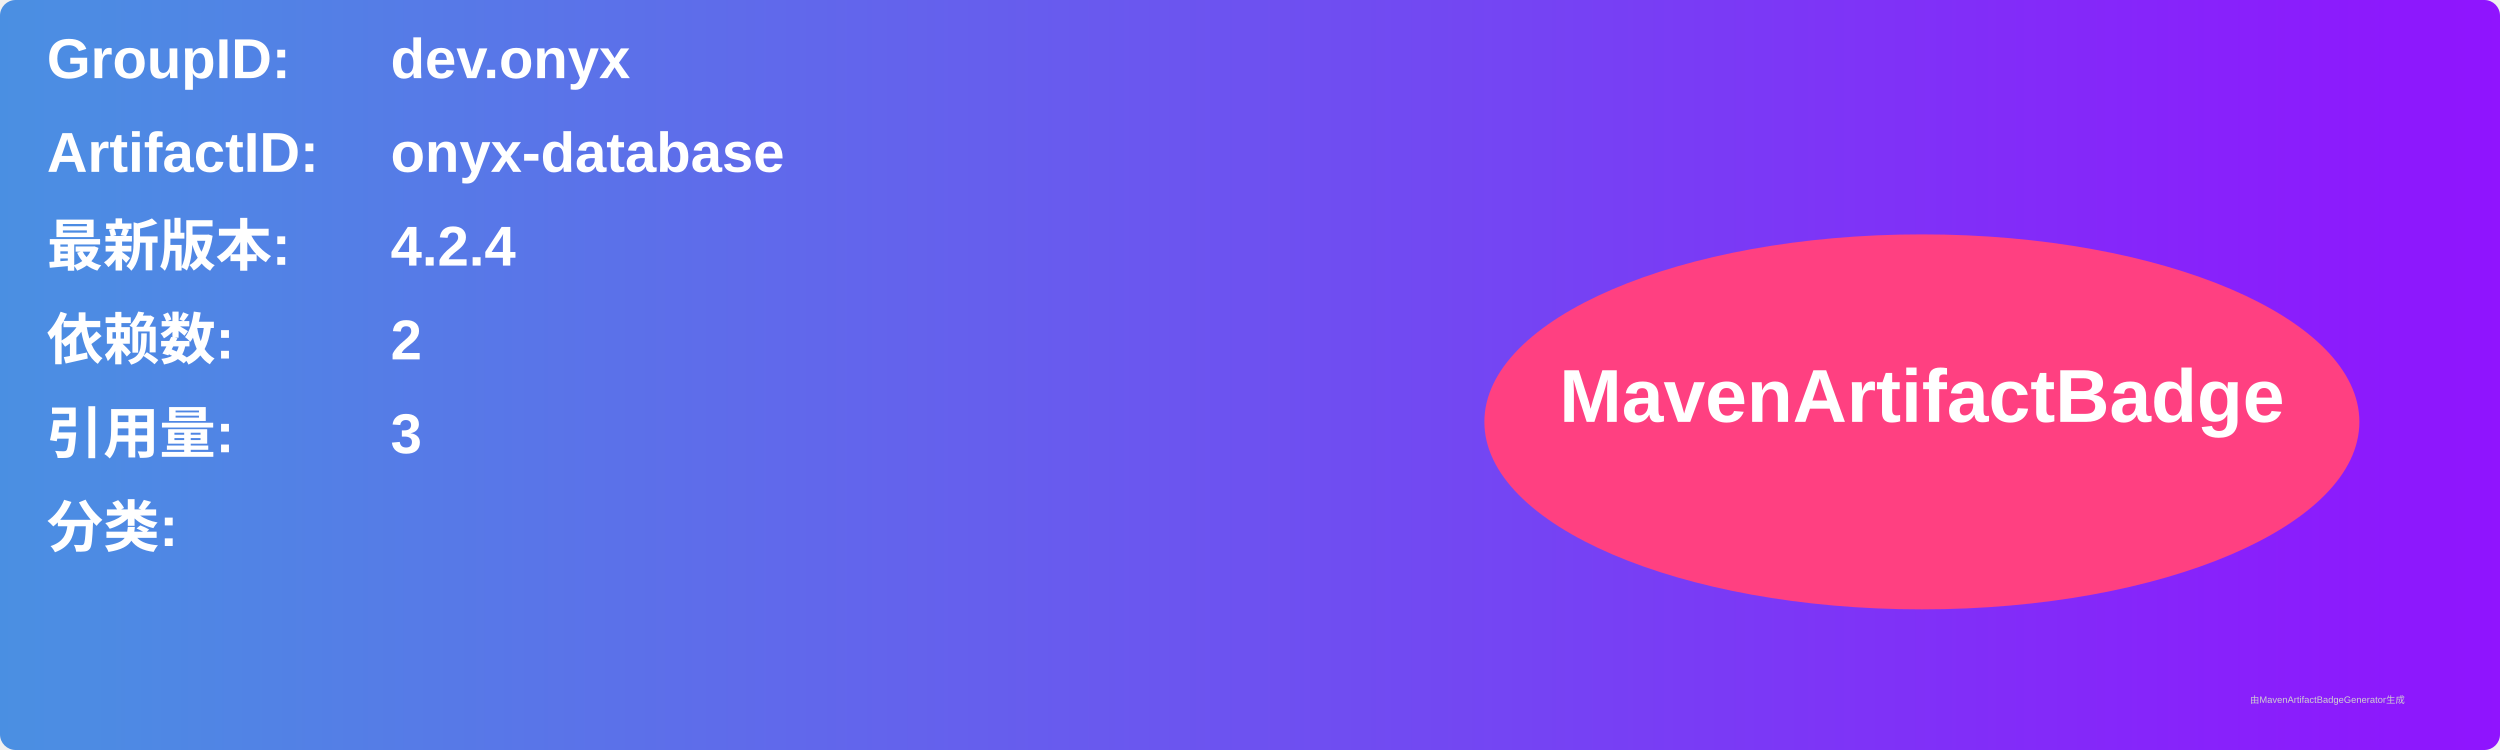
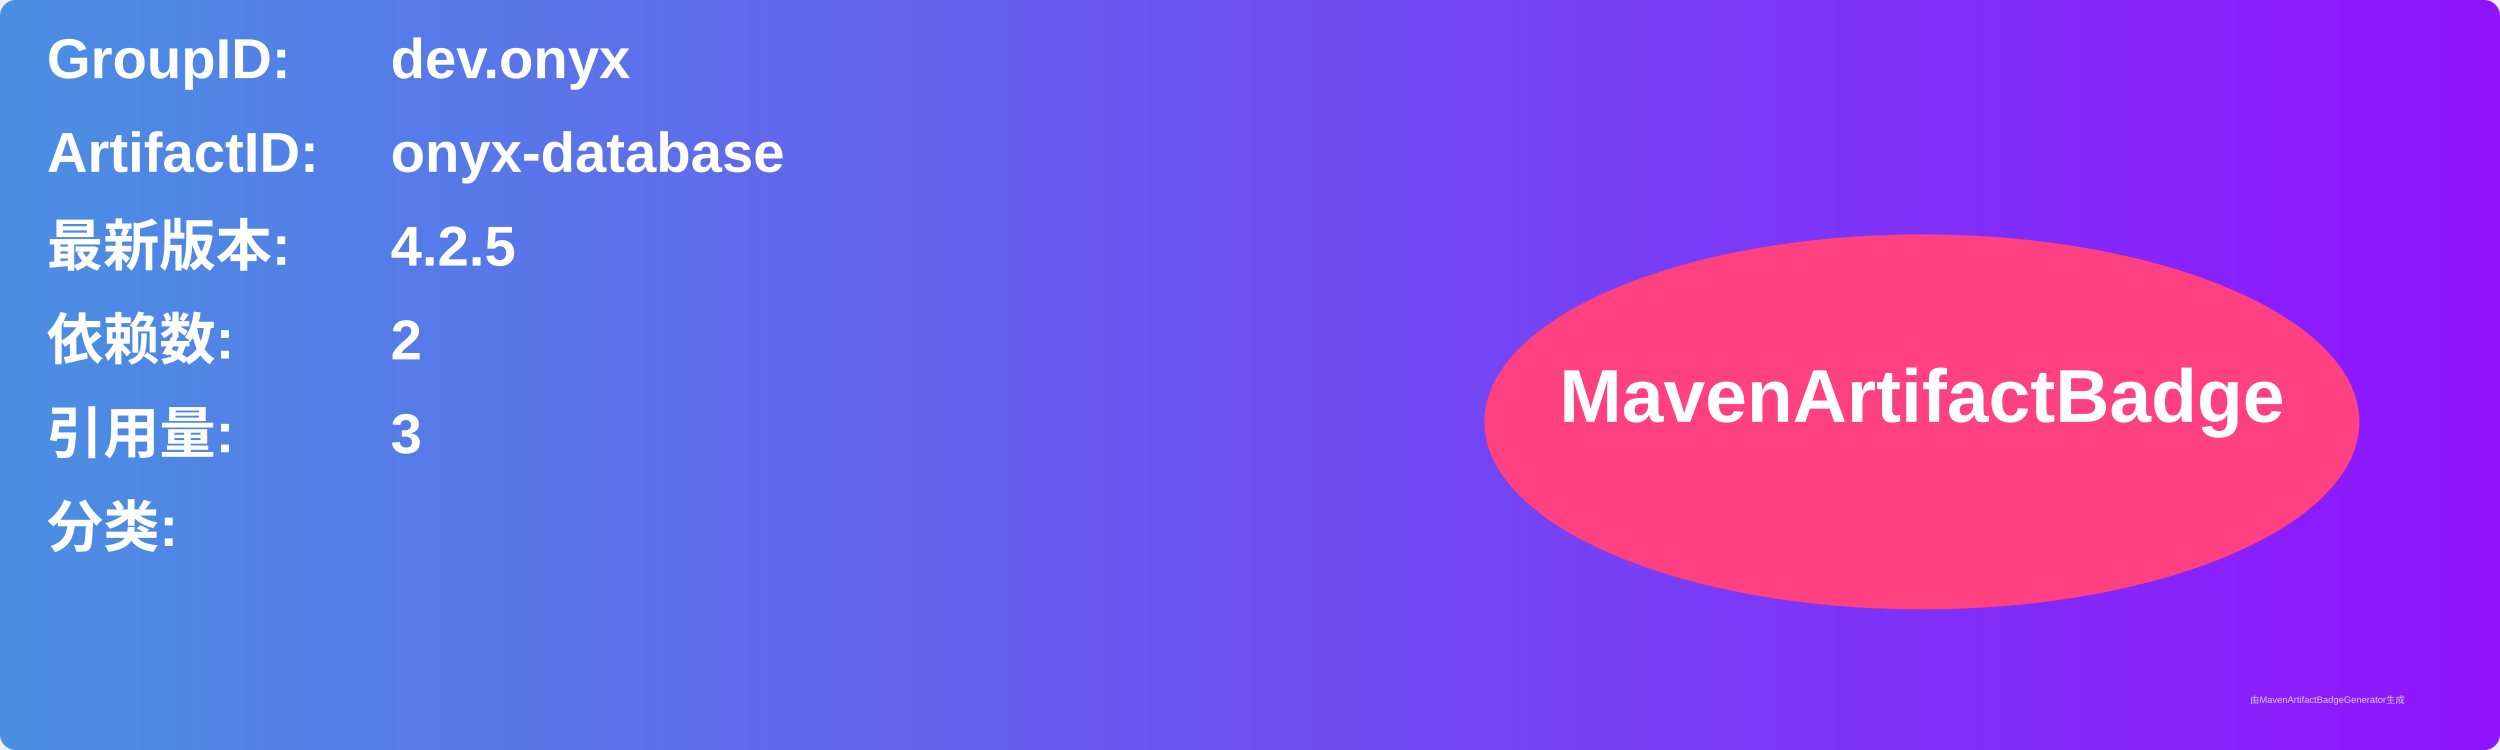
<svg xmlns="http://www.w3.org/2000/svg" width="800" height="240" viewBox="0 0 800 240">
  <linearGradient id="grad" x1="0%" y1="0%" x2="100%" y2="0%">
    <stop offset="0%" stop-color="#4a90e2" />
    <stop offset="100%" stop-color="#9013fe" />
  </linearGradient>
  <rect width="100%" height="100%" rx="5" ry="5" fill="url(#grad)" />
  <g transform="translate(15, 15)">
    <text x="0" y="10" font-family="Arial" font-size="18" fill="white" font-weight="bold" width="260">GroupID:</text>
    <text x="110" y="10" font-family="Arial" font-size="18" fill="white" font-weight="bold" width="460">dev.onyx</text>
    <text x="0" y="40" font-family="Arial" font-size="18" fill="white" font-weight="bold" width="260">ArtifactID:</text>
    <text x="110" y="40" font-family="Arial" font-size="18" fill="white" font-weight="bold" width="460">onyx-database</text>
    <text x="0" y="70" font-family="Arial" font-size="18" fill="white" font-weight="bold">最新版本:</text>
    <text x="110" y="70" font-family="Arial" font-size="18" fill="white" font-weight="bold">
-       <tspan font-weight="bold">4.2.4</tspan>
+       <tspan font-weight="bold">4.2.5</tspan>
    </text>
    <text x="0" y="100" font-family="Arial" font-size="18" fill="white" font-weight="bold">依赖数: </text>
    <text x="110" y="100" font-family="Arial" font-size="18" fill="white">
      <tspan font-weight="bold">2</tspan>
    </text>
    <text x="0" y="130" font-family="Arial" font-size="18" fill="white" font-weight="bold">引用量: </text>
    <text x="110" y="130" font-family="Arial" font-size="18" fill="white">
      <tspan font-weight="bold">3</tspan>
    </text>
    <text x="0" y="160" font-family="Arial" font-size="18" fill="white" font-weight="bold">分类:</text>
    <text x="10" y="190" font-family="Arial" font-size="10" fill="white">
      <tspan font-weight="bold" />
    </text>
    <ellipse cx="600" cy="120" rx="140" ry="60" fill="#ff4081" />
    <text x="600" y="120" text-anchor="middle" font-family="Arial" font-size="24" fill="white" font-weight="bold">MavenArtifactBadge</text>
  </g>
  <text x="720" y="225" font-family="Arial" font-size="3" fill="#d0d0d0">由MavenArtifactBadgeGenerator生成</text>
</svg>
